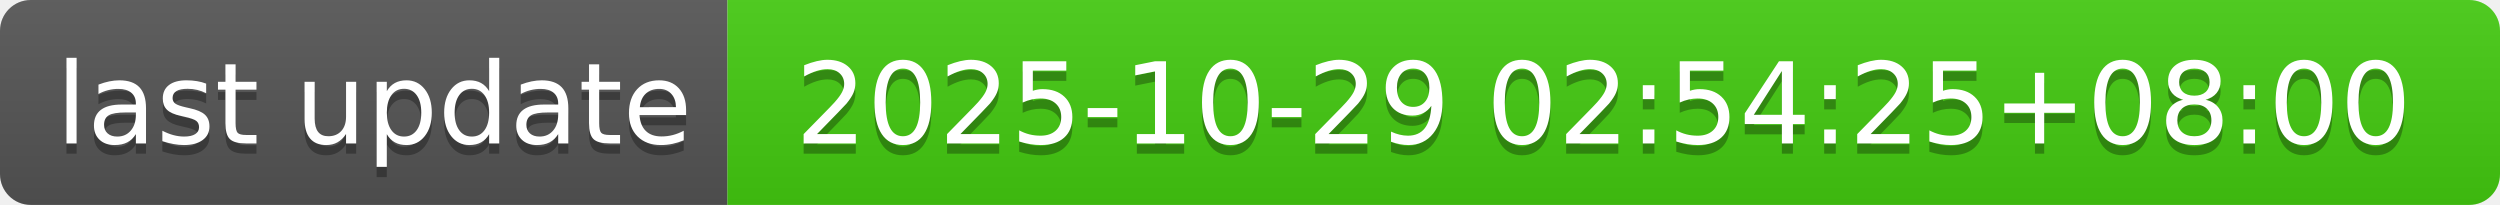
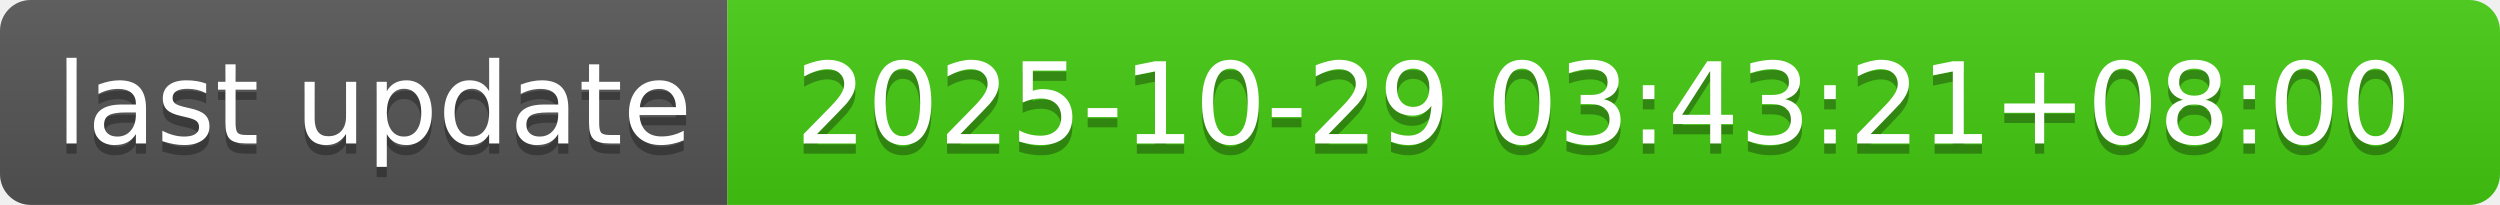
- <svg xmlns="http://www.w3.org/2000/svg" width="244" height="20" role="img" aria-label="last update: 2025-10-29 02:54:25+08:00">
+ <svg xmlns="http://www.w3.org/2000/svg" width="244" height="20" role="img" aria-label="last update: 2025-10-29 03:43:21+08:00">
  <linearGradient id="s" x2="0" y2="100%">
    <stop offset="0" stop-color="#bbb" stop-opacity=".1" />
    <stop offset="1" stop-opacity=".1" />
  </linearGradient>
  <clipPath id="r">
    <rect width="244" height="20" rx="3" fill="#fff" />
  </clipPath>
  <g clip-path="url(#r)">
    <rect width="71" height="20" fill="#555" />
    <rect x="71" width="173" height="20" fill="#4c1" />
    <rect width="244" height="20" fill="url(#s)" />
  </g>
  <g fill="#fff" text-anchor="middle" font-family="Verdana,Geneva,DejaVu Sans,sans-serif" text-rendering="geometricPrecision" font-size="110">
    <text aria-hidden="true" x="365" y="150" fill="#010101" fill-opacity=".3" transform="scale(.1)" textLength="610">last update</text>
    <text x="365" y="140" transform="scale(.1)" fill="#fff" textLength="610">last update</text>
-     <text aria-hidden="true" x="1565" y="150" fill="#010101" fill-opacity=".3" transform="scale(.1)" textLength="1630">2025-10-29 02:54:25+08:00</text>
-     <text x="1565" y="140" transform="scale(.1)" fill="#fff" textLength="1630">2025-10-29 02:54:25+08:00</text>
+     <text aria-hidden="true" x="1565" y="150" fill="#010101" fill-opacity=".3" transform="scale(.1)" textLength="1630">2025-10-29 03:43:21+08:00</text>
+     <text x="1565" y="140" transform="scale(.1)" fill="#fff" textLength="1630">2025-10-29 03:43:21+08:00</text>
  </g>
</svg>
